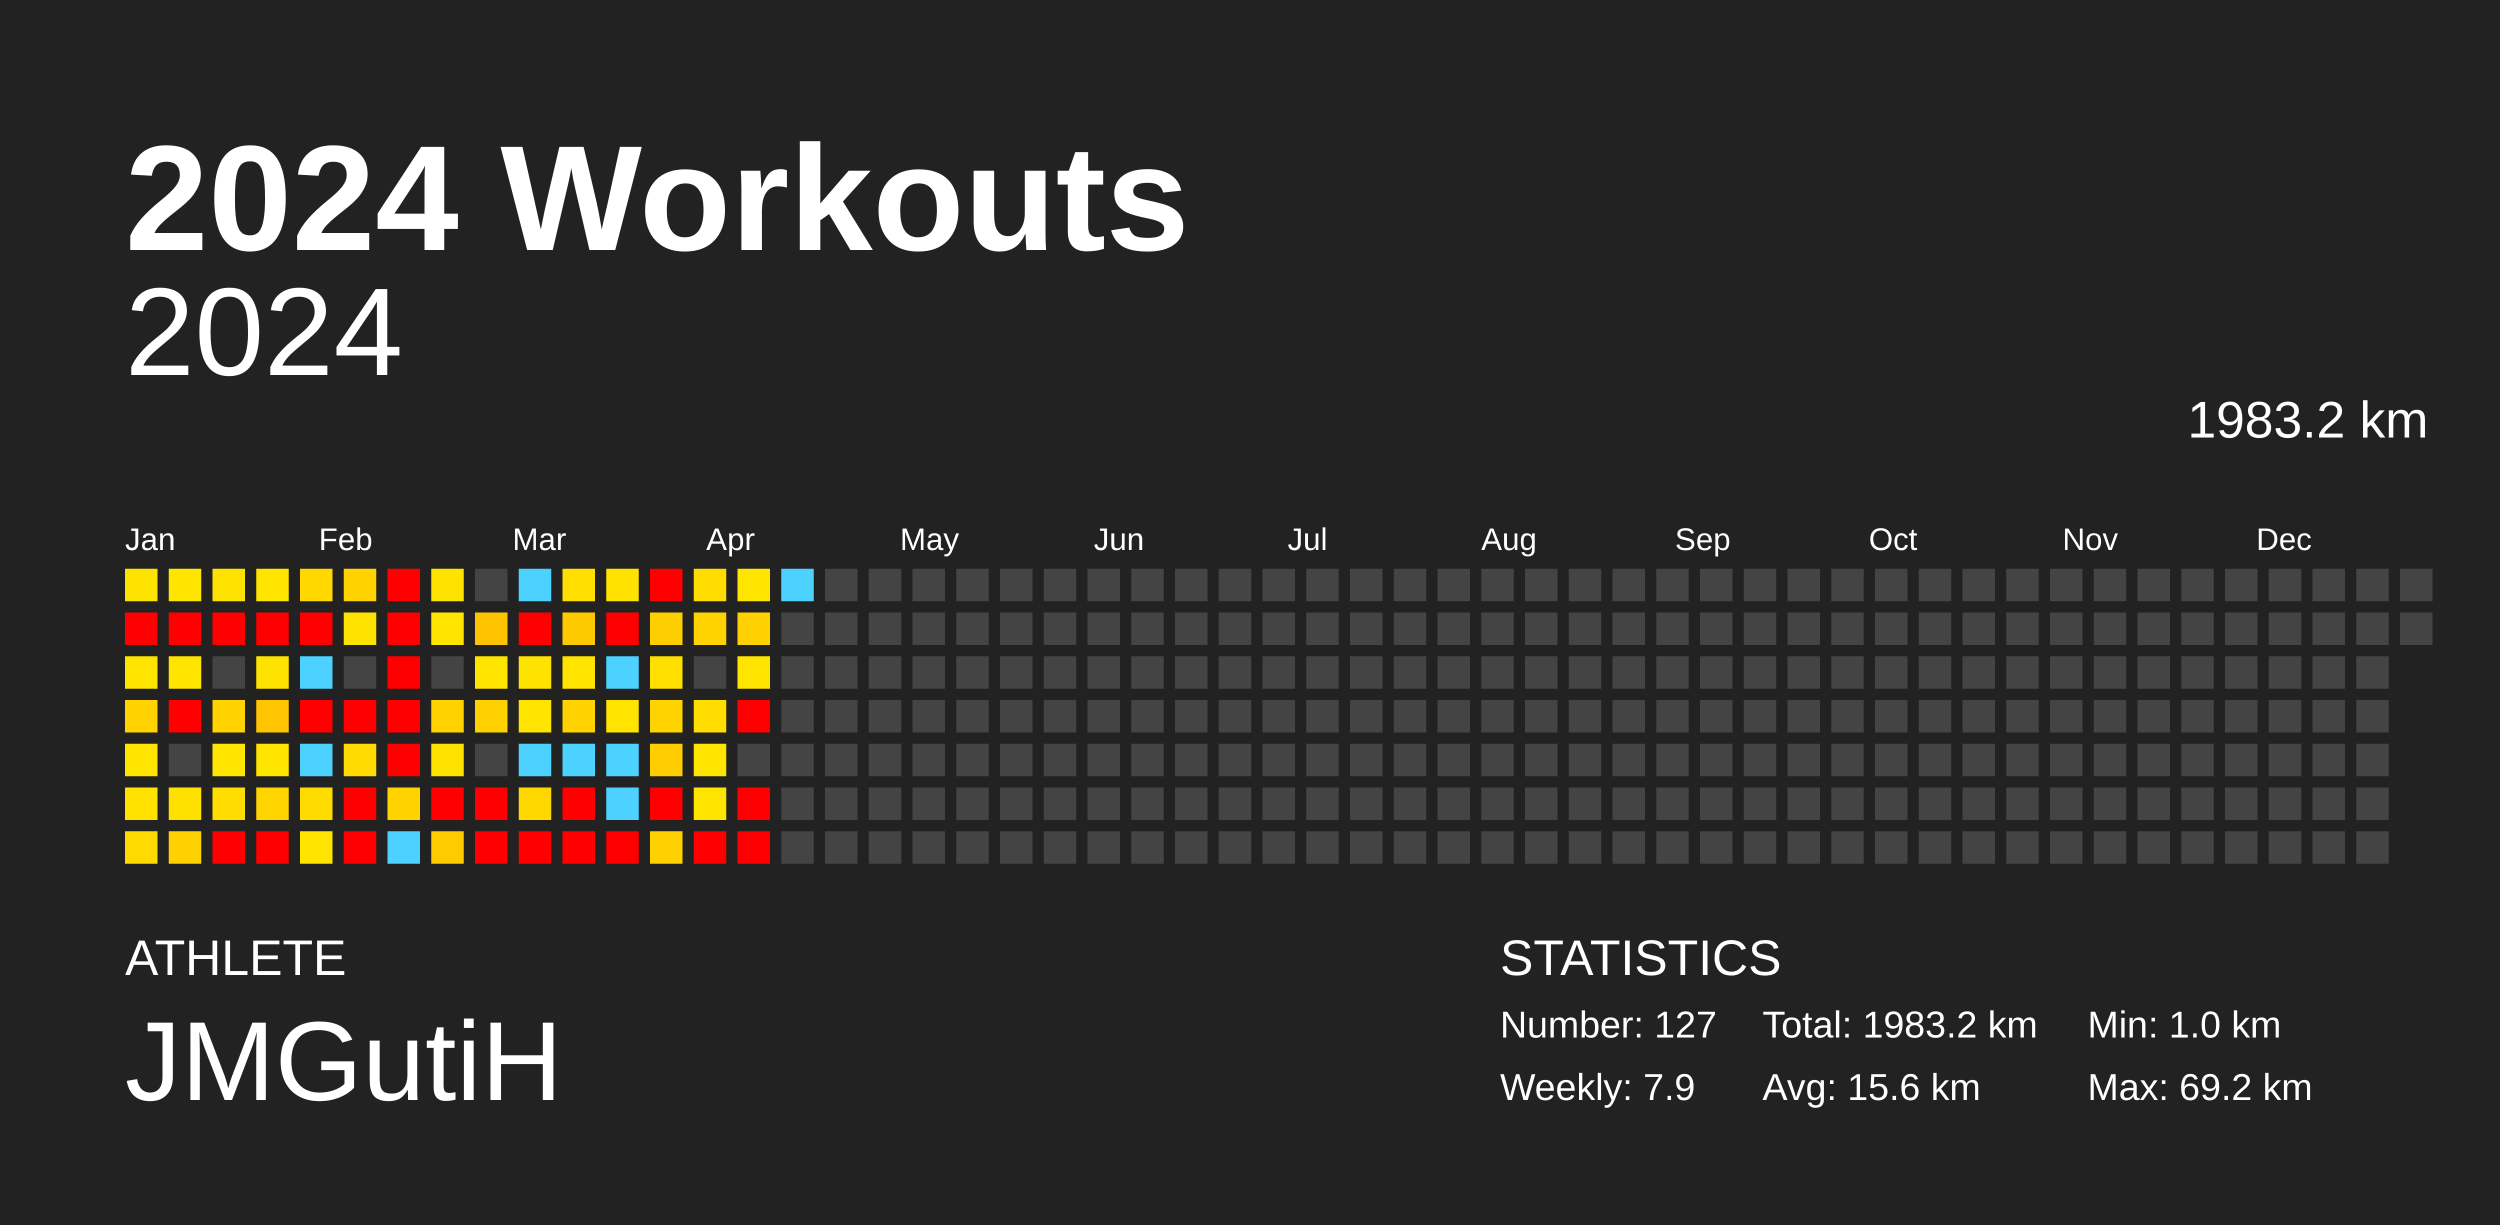
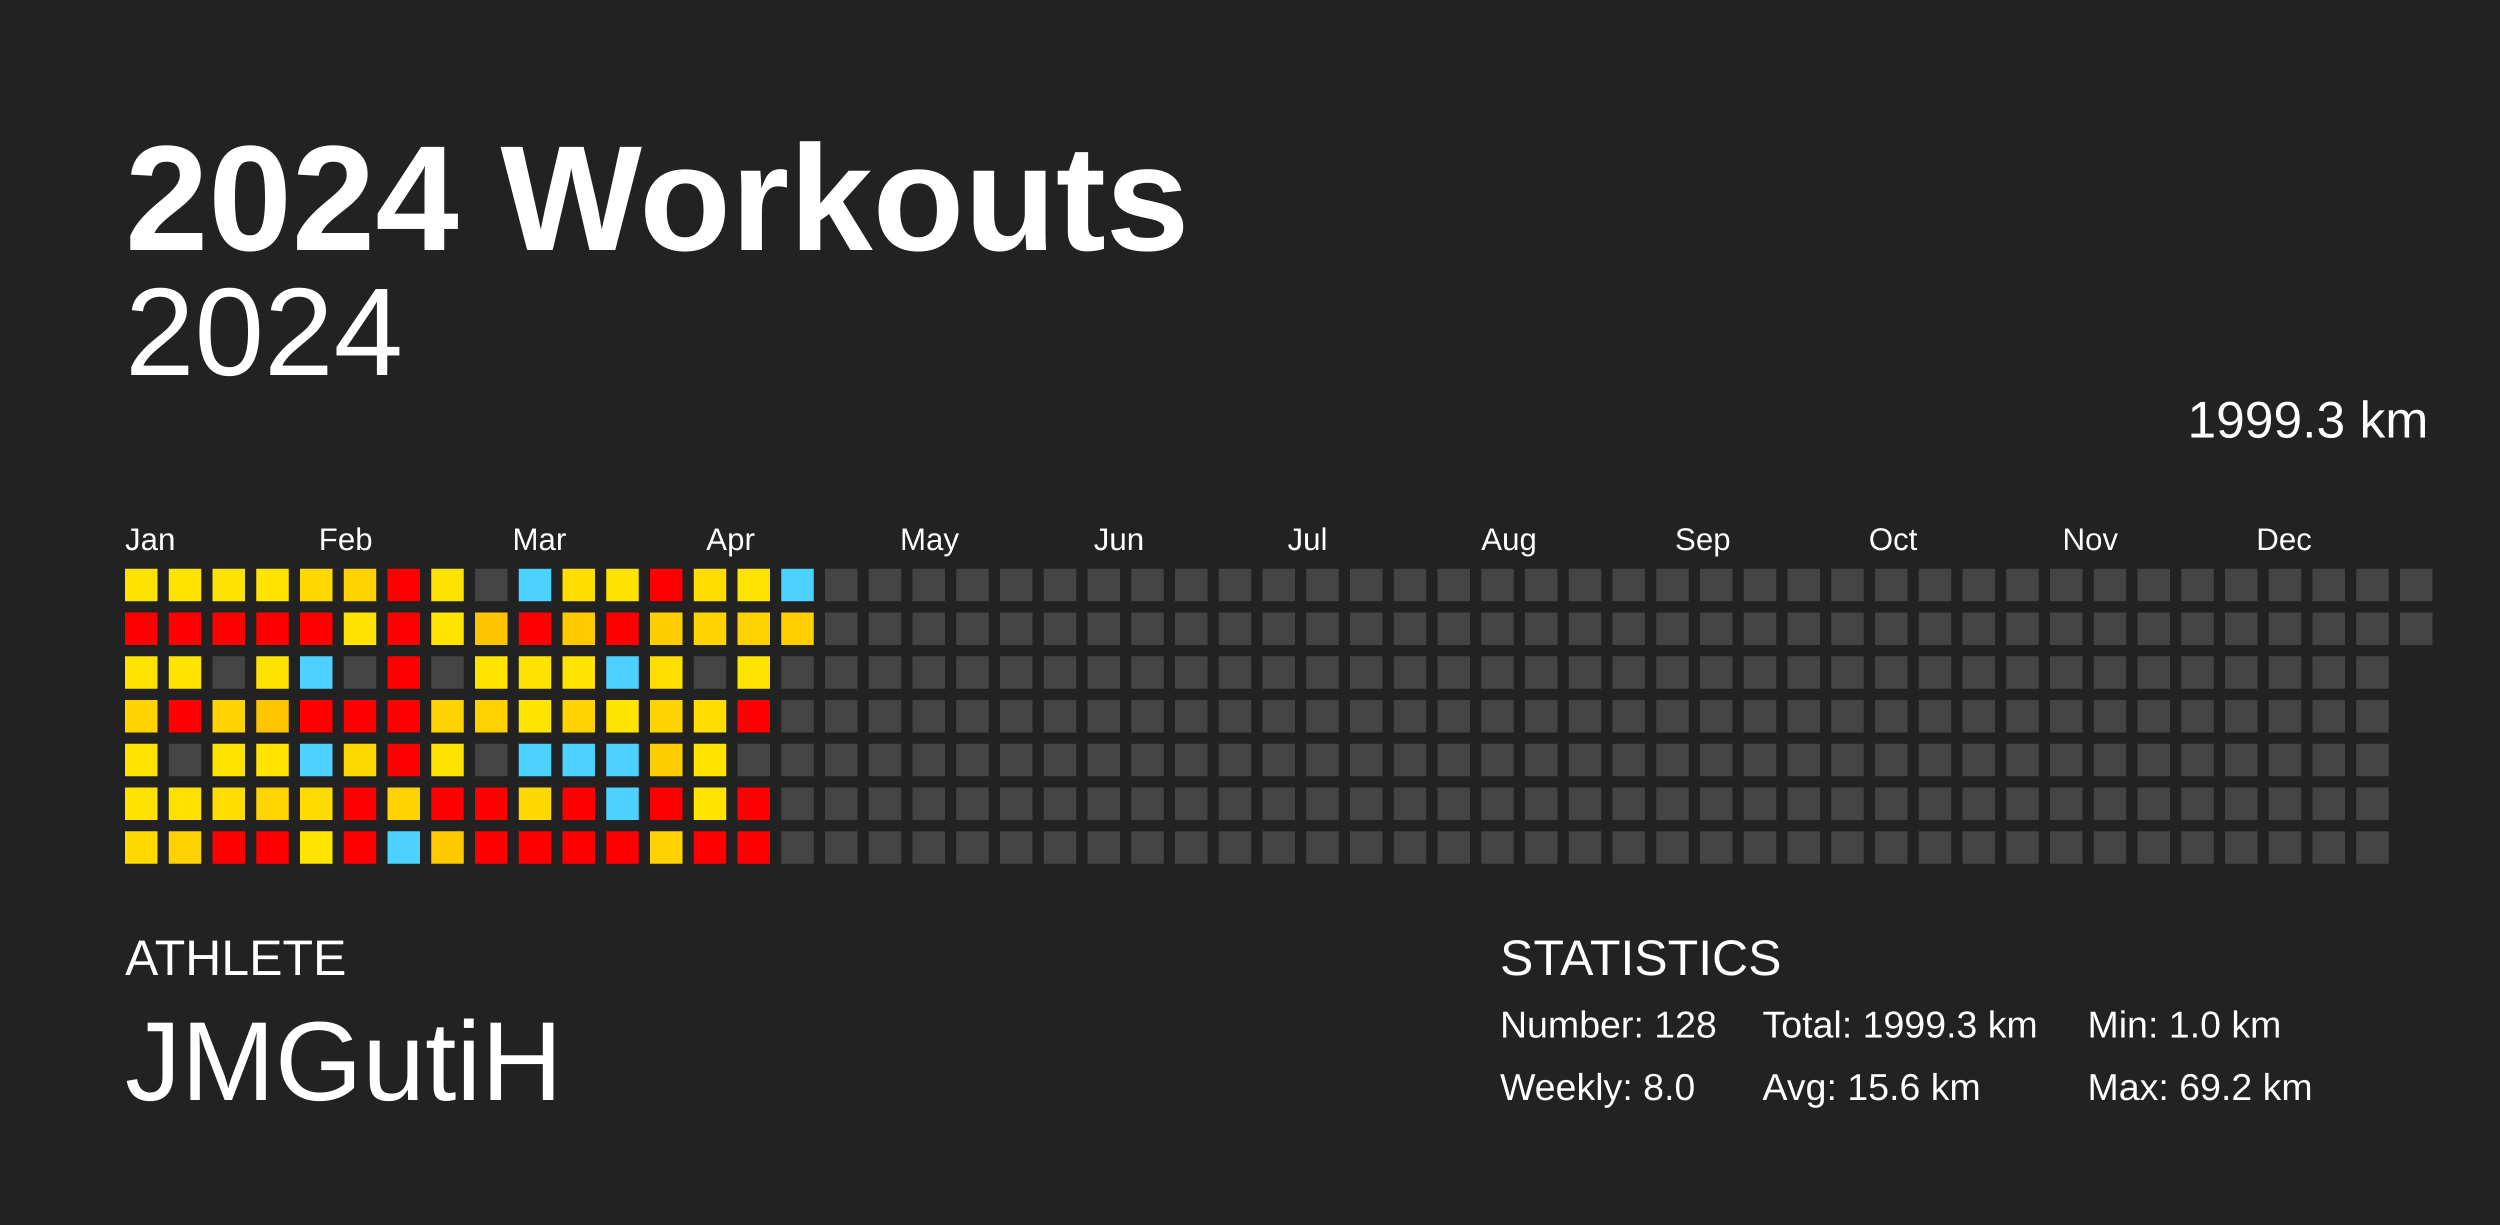
<svg xmlns="http://www.w3.org/2000/svg" baseProfile="full" height="98mm" version="1.1" viewBox="0,0,200,98" width="200mm">
  <defs />
  <rect fill="#222222" height="98" width="200" x="0" y="0" />
  <text fill="#FFFFFF" style="font-size:12px; font-family:Arial; font-weight:bold;" x="10" y="20">2024 Workouts</text>
  <text fill="#FFFFFF" style="font-size:4px; font-family:Arial" x="10" y="78">ATHLETE</text>
  <text fill="#FFFFFF" style="font-size:9px; font-family:Arial" x="10" y="88">JMGutiH</text>
  <text fill="#FFFFFF" style="font-size:4px; font-family:Arial" x="120" y="78">STATISTICS</text>
-   <text fill="#FFFFFF" style="font-size:3px; font-family:Arial" x="120" y="83">Number: 127</text>
-   <text fill="#FFFFFF" style="font-size:3px; font-family:Arial" x="120" y="88">Weekly: 7.9</text>
-   <text fill="#FFFFFF" style="font-size:3px; font-family:Arial" x="141" y="83">Total: 1983.2 km</text>
+   <text fill="#FFFFFF" style="font-size:3px; font-family:Arial" x="120" y="83">Number: 128</text>
+   <text fill="#FFFFFF" style="font-size:3px; font-family:Arial" x="120" y="88">Weekly: 8.0</text>
+   <text fill="#FFFFFF" style="font-size:3px; font-family:Arial" x="141" y="83">Total: 1999.3 km</text>
  <text fill="#FFFFFF" style="font-size:3px; font-family:Arial" x="141" y="88">Avg: 15.6 km</text>
  <text fill="#FFFFFF" style="font-size:3px; font-family:Arial" x="167" y="83">Min: 1.0 km</text>
  <text fill="#FFFFFF" style="font-size:3px; font-family:Arial" x="167" y="88">Max: 69.2 km</text>
  <text alignment-baseline="hanging" fill="#FFFFFF" style="font-size:10.0px; font-family:Arial;" x="10" y="30">2024</text>
-   <text alignment-baseline="hanging" fill="#FFFFFF" style="font-size:4.125px; font-family:Arial;" x="175" y="35">1983.2 km</text>
+   <text alignment-baseline="hanging" fill="#FFFFFF" style="font-size:4.125px; font-family:Arial;" x="175" y="35">1999.3 km</text>
  <text fill="#FFFFFF" style="font-size:2.5px; font-family:Arial" x="10.0" y="44">Jan</text>
  <text fill="#FFFFFF" style="font-size:2.5px; font-family:Arial" x="25.5" y="44">Feb</text>
  <text fill="#FFFFFF" style="font-size:2.5px; font-family:Arial" x="41.0" y="44">Mar</text>
  <text fill="#FFFFFF" style="font-size:2.5px; font-family:Arial" x="56.5" y="44">Apr</text>
  <text fill="#FFFFFF" style="font-size:2.5px; font-family:Arial" x="72.0" y="44">May</text>
  <text fill="#FFFFFF" style="font-size:2.5px; font-family:Arial" x="87.5" y="44">Jun</text>
  <text fill="#FFFFFF" style="font-size:2.5px; font-family:Arial" x="103.0" y="44">Jul</text>
  <text fill="#FFFFFF" style="font-size:2.5px; font-family:Arial" x="118.5" y="44">Aug</text>
  <text fill="#FFFFFF" style="font-size:2.5px; font-family:Arial" x="134.0" y="44">Sep</text>
  <text fill="#FFFFFF" style="font-size:2.5px; font-family:Arial" x="149.5" y="44">Oct</text>
  <text fill="#FFFFFF" style="font-size:2.5px; font-family:Arial" x="165.0" y="44">Nov</text>
  <text fill="#FFFFFF" style="font-size:2.5px; font-family:Arial" x="180.5" y="44">Dec</text>
  <rect fill="#ffe300" height="2.6" width="2.6" x="10.0" y="45.5" />
  <rect fill="red" height="2.6" width="2.6" x="10.0" y="49.0" />
  <rect fill="#ffe400" height="2.6" width="2.6" x="10.0" y="52.5" />
  <rect fill="#ffd200" height="2.6" width="2.6" x="10.0" y="56.0" />
  <rect fill="#ffe400" height="2.6" width="2.6" x="10.0" y="59.5" />
  <rect fill="#ffe200" height="2.6" width="2.6" x="10.0" y="63.0" />
  <rect fill="#ffda00" height="2.6" width="2.6" x="10.0" y="66.5" />
  <rect fill="#ffe400" height="2.6" width="2.6" x="13.5" y="45.5" />
  <rect fill="red" height="2.6" width="2.6" x="13.5" y="49.0" />
  <rect fill="#ffe400" height="2.6" width="2.6" x="13.5" y="52.5" />
  <rect fill="red" height="2.6" width="2.6" x="13.5" y="56.0" />
  <rect fill="#444444" height="2.6" width="2.6" x="13.5" y="59.5" />
  <rect fill="#ffe100" height="2.6" width="2.6" x="13.5" y="63.0" />
  <rect fill="#ffd100" height="2.6" width="2.6" x="13.5" y="66.5" />
  <rect fill="#ffe300" height="2.6" width="2.6" x="17.0" y="45.5" />
  <rect fill="red" height="2.6" width="2.6" x="17.0" y="49.0" />
  <rect fill="#444444" height="2.6" width="2.6" x="17.0" y="52.5" />
  <rect fill="#ffd200" height="2.6" width="2.6" x="17.0" y="56.0" />
  <rect fill="#ffe400" height="2.6" width="2.6" x="17.0" y="59.5" />
  <rect fill="#ffdd00" height="2.6" width="2.6" x="17.0" y="63.0" />
  <rect fill="red" height="2.6" width="2.6" x="17.0" y="66.5" />
  <rect fill="#ffe400" height="2.6" width="2.6" x="20.5" y="45.5" />
  <rect fill="red" height="2.6" width="2.6" x="20.5" y="49.0" />
  <rect fill="#ffe300" height="2.6" width="2.6" x="20.5" y="52.5" />
  <rect fill="#ffc500" height="2.6" width="2.6" x="20.5" y="56.0" />
  <rect fill="#ffe400" height="2.6" width="2.6" x="20.5" y="59.5" />
  <rect fill="#ffd400" height="2.6" width="2.6" x="20.5" y="63.0" />
  <rect fill="red" height="2.6" width="2.6" x="20.5" y="66.5" />
  <rect fill="#ffd800" height="2.6" width="2.6" x="24.0" y="45.5" />
  <rect fill="red" height="2.6" width="2.6" x="24.0" y="49.0" />
  <rect fill="#4dd2ff" height="2.6" width="2.6" x="24.0" y="52.5" />
  <rect fill="red" height="2.6" width="2.6" x="24.0" y="56.0" />
  <rect fill="#4dd2ff" height="2.6" width="2.6" x="24.0" y="59.5" />
  <rect fill="#ffdc00" height="2.6" width="2.6" x="24.0" y="63.0" />
  <rect fill="#ffe400" height="2.6" width="2.6" x="24.0" y="66.5" />
  <rect fill="#ffd200" height="2.6" width="2.6" x="27.5" y="45.5" />
  <rect fill="#ffe300" height="2.6" width="2.6" x="27.5" y="49.0" />
  <rect fill="#444444" height="2.6" width="2.6" x="27.5" y="52.5" />
  <rect fill="red" height="2.6" width="2.6" x="27.5" y="56.0" />
  <rect fill="#ffda00" height="2.6" width="2.6" x="27.5" y="59.5" />
  <rect fill="red" height="2.6" width="2.6" x="27.5" y="63.0" />
  <rect fill="red" height="2.6" width="2.6" x="27.5" y="66.5" />
  <rect fill="red" height="2.6" width="2.6" x="31.0" y="45.5" />
  <rect fill="red" height="2.6" width="2.6" x="31.0" y="49.0" />
  <rect fill="red" height="2.6" width="2.6" x="31.0" y="52.5" />
  <rect fill="red" height="2.6" width="2.6" x="31.0" y="56.0" />
  <rect fill="red" height="2.6" width="2.6" x="31.0" y="59.5" />
  <rect fill="#ffd200" height="2.6" width="2.6" x="31.0" y="63.0" />
  <rect fill="#4dd2ff" height="2.6" width="2.6" x="31.0" y="66.5" />
  <rect fill="#ffe300" height="2.6" width="2.6" x="34.5" y="45.5" />
  <rect fill="#ffe400" height="2.6" width="2.6" x="34.5" y="49.0" />
  <rect fill="#444444" height="2.6" width="2.6" x="34.5" y="52.5" />
  <rect fill="#ffd200" height="2.6" width="2.6" x="34.5" y="56.0" />
  <rect fill="#ffe300" height="2.6" width="2.6" x="34.5" y="59.5" />
  <rect fill="red" height="2.6" width="2.6" x="34.5" y="63.0" />
  <rect fill="#ffca00" height="2.6" width="2.6" x="34.5" y="66.5" />
  <rect fill="#444444" height="2.6" width="2.6" x="38.0" y="45.5" />
  <rect fill="#ffc400" height="2.6" width="2.6" x="38.0" y="49.0" />
  <rect fill="#ffe400" height="2.6" width="2.6" x="38.0" y="52.5" />
  <rect fill="#ffd100" height="2.6" width="2.6" x="38.0" y="56.0" />
  <rect fill="#444444" height="2.6" width="2.6" x="38.0" y="59.5" />
  <rect fill="red" height="2.6" width="2.6" x="38.0" y="63.0" />
  <rect fill="red" height="2.6" width="2.6" x="38.0" y="66.5" />
  <rect fill="#4dd2ff" height="2.6" width="2.6" x="41.5" y="45.5" />
  <rect fill="red" height="2.6" width="2.6" x="41.5" y="49.0" />
  <rect fill="#ffe300" height="2.6" width="2.6" x="41.5" y="52.5" />
  <rect fill="#ffe400" height="2.6" width="2.6" x="41.5" y="56.0" />
  <rect fill="#4dd2ff" height="2.6" width="2.6" x="41.5" y="59.5" />
  <rect fill="#ffd800" height="2.6" width="2.6" x="41.5" y="63.0" />
  <rect fill="red" height="2.6" width="2.6" x="41.5" y="66.5" />
  <rect fill="#ffde00" height="2.6" width="2.6" x="45.0" y="45.5" />
  <rect fill="#ffc900" height="2.6" width="2.6" x="45.0" y="49.0" />
  <rect fill="#ffe400" height="2.6" width="2.6" x="45.0" y="52.5" />
  <rect fill="#ffd200" height="2.6" width="2.6" x="45.0" y="56.0" />
  <rect fill="#4dd2ff" height="2.6" width="2.6" x="45.0" y="59.5" />
  <rect fill="red" height="2.6" width="2.6" x="45.0" y="63.0" />
  <rect fill="red" height="2.6" width="2.6" x="45.0" y="66.5" />
  <rect fill="#ffe200" height="2.6" width="2.6" x="48.5" y="45.5" />
  <rect fill="red" height="2.6" width="2.6" x="48.5" y="49.0" />
  <rect fill="#4dd2ff" height="2.6" width="2.6" x="48.5" y="52.5" />
  <rect fill="#ffe400" height="2.6" width="2.6" x="48.5" y="56.0" />
  <rect fill="#4dd2ff" height="2.6" width="2.6" x="48.5" y="59.5" />
  <rect fill="#4dd2ff" height="2.6" width="2.6" x="48.5" y="63.0" />
  <rect fill="red" height="2.6" width="2.6" x="48.5" y="66.5" />
  <rect fill="red" height="2.6" width="2.6" x="52.0" y="45.5" />
  <rect fill="#ffce00" height="2.6" width="2.6" x="52.0" y="49.0" />
  <rect fill="#ffdf00" height="2.6" width="2.6" x="52.0" y="52.5" />
  <rect fill="#ffd300" height="2.6" width="2.6" x="52.0" y="56.0" />
  <rect fill="#ffcd00" height="2.6" width="2.6" x="52.0" y="59.5" />
  <rect fill="red" height="2.6" width="2.6" x="52.0" y="63.0" />
  <rect fill="#ffd100" height="2.6" width="2.6" x="52.0" y="66.5" />
  <rect fill="#ffdd00" height="2.6" width="2.6" x="55.5" y="45.5" />
  <rect fill="#ffd300" height="2.6" width="2.6" x="55.5" y="49.0" />
  <rect fill="#444444" height="2.6" width="2.6" x="55.5" y="52.5" />
  <rect fill="#ffdd00" height="2.6" width="2.6" x="55.5" y="56.0" />
  <rect fill="#ffe400" height="2.6" width="2.6" x="55.5" y="59.5" />
  <rect fill="#ffe400" height="2.6" width="2.6" x="55.5" y="63.0" />
  <rect fill="red" height="2.6" width="2.6" x="55.5" y="66.5" />
  <rect fill="#ffe400" height="2.6" width="2.6" x="59.0" y="45.5" />
  <rect fill="#ffd100" height="2.6" width="2.6" x="59.0" y="49.0" />
  <rect fill="#ffe400" height="2.6" width="2.6" x="59.0" y="52.5" />
  <rect fill="red" height="2.6" width="2.6" x="59.0" y="56.0" />
  <rect fill="#444444" height="2.6" width="2.6" x="59.0" y="59.5" />
  <rect fill="red" height="2.6" width="2.6" x="59.0" y="63.0" />
  <rect fill="red" height="2.6" width="2.6" x="59.0" y="66.5" />
  <rect fill="#4dd2ff" height="2.6" width="2.6" x="62.5" y="45.5" />
-   <rect fill="#444444" height="2.6" width="2.6" x="62.5" y="49.0" />
+   <rect fill="#ffcf00" height="2.6" width="2.6" x="62.5" y="49.0" />
  <rect fill="#444444" height="2.6" width="2.6" x="62.5" y="52.5" />
  <rect fill="#444444" height="2.6" width="2.6" x="62.5" y="56.0" />
  <rect fill="#444444" height="2.6" width="2.6" x="62.5" y="59.5" />
  <rect fill="#444444" height="2.6" width="2.6" x="62.5" y="63.0" />
  <rect fill="#444444" height="2.6" width="2.6" x="62.5" y="66.5" />
  <rect fill="#444444" height="2.6" width="2.6" x="66.0" y="45.5" />
  <rect fill="#444444" height="2.6" width="2.6" x="66.0" y="49.0" />
  <rect fill="#444444" height="2.6" width="2.6" x="66.0" y="52.5" />
  <rect fill="#444444" height="2.6" width="2.6" x="66.0" y="56.0" />
  <rect fill="#444444" height="2.6" width="2.6" x="66.0" y="59.5" />
  <rect fill="#444444" height="2.6" width="2.6" x="66.0" y="63.0" />
  <rect fill="#444444" height="2.6" width="2.6" x="66.0" y="66.5" />
  <rect fill="#444444" height="2.6" width="2.6" x="69.5" y="45.5" />
  <rect fill="#444444" height="2.6" width="2.6" x="69.5" y="49.0" />
  <rect fill="#444444" height="2.6" width="2.6" x="69.5" y="52.5" />
  <rect fill="#444444" height="2.6" width="2.6" x="69.5" y="56.0" />
  <rect fill="#444444" height="2.6" width="2.6" x="69.5" y="59.5" />
  <rect fill="#444444" height="2.6" width="2.6" x="69.5" y="63.0" />
  <rect fill="#444444" height="2.6" width="2.6" x="69.5" y="66.5" />
  <rect fill="#444444" height="2.6" width="2.6" x="73.0" y="45.5" />
  <rect fill="#444444" height="2.6" width="2.6" x="73.0" y="49.0" />
  <rect fill="#444444" height="2.6" width="2.6" x="73.0" y="52.5" />
  <rect fill="#444444" height="2.6" width="2.6" x="73.0" y="56.0" />
  <rect fill="#444444" height="2.6" width="2.6" x="73.0" y="59.5" />
  <rect fill="#444444" height="2.6" width="2.6" x="73.0" y="63.0" />
  <rect fill="#444444" height="2.6" width="2.6" x="73.0" y="66.5" />
  <rect fill="#444444" height="2.6" width="2.6" x="76.5" y="45.5" />
  <rect fill="#444444" height="2.6" width="2.6" x="76.5" y="49.0" />
  <rect fill="#444444" height="2.6" width="2.6" x="76.5" y="52.5" />
  <rect fill="#444444" height="2.6" width="2.6" x="76.5" y="56.0" />
  <rect fill="#444444" height="2.6" width="2.6" x="76.5" y="59.5" />
  <rect fill="#444444" height="2.6" width="2.6" x="76.5" y="63.0" />
  <rect fill="#444444" height="2.6" width="2.6" x="76.5" y="66.5" />
  <rect fill="#444444" height="2.6" width="2.6" x="80.0" y="45.5" />
  <rect fill="#444444" height="2.6" width="2.6" x="80.0" y="49.0" />
  <rect fill="#444444" height="2.6" width="2.6" x="80.0" y="52.5" />
  <rect fill="#444444" height="2.6" width="2.6" x="80.0" y="56.0" />
  <rect fill="#444444" height="2.6" width="2.6" x="80.0" y="59.5" />
  <rect fill="#444444" height="2.6" width="2.6" x="80.0" y="63.0" />
  <rect fill="#444444" height="2.6" width="2.6" x="80.0" y="66.5" />
  <rect fill="#444444" height="2.6" width="2.6" x="83.5" y="45.5" />
  <rect fill="#444444" height="2.6" width="2.6" x="83.5" y="49.0" />
  <rect fill="#444444" height="2.6" width="2.6" x="83.5" y="52.5" />
  <rect fill="#444444" height="2.6" width="2.6" x="83.5" y="56.0" />
  <rect fill="#444444" height="2.6" width="2.6" x="83.5" y="59.5" />
  <rect fill="#444444" height="2.6" width="2.6" x="83.5" y="63.0" />
  <rect fill="#444444" height="2.6" width="2.6" x="83.5" y="66.5" />
  <rect fill="#444444" height="2.6" width="2.6" x="87.0" y="45.5" />
  <rect fill="#444444" height="2.6" width="2.6" x="87.0" y="49.0" />
  <rect fill="#444444" height="2.6" width="2.6" x="87.0" y="52.5" />
  <rect fill="#444444" height="2.6" width="2.6" x="87.0" y="56.0" />
  <rect fill="#444444" height="2.6" width="2.6" x="87.0" y="59.5" />
  <rect fill="#444444" height="2.6" width="2.6" x="87.0" y="63.0" />
  <rect fill="#444444" height="2.6" width="2.6" x="87.0" y="66.5" />
  <rect fill="#444444" height="2.6" width="2.6" x="90.5" y="45.5" />
  <rect fill="#444444" height="2.6" width="2.6" x="90.5" y="49.0" />
  <rect fill="#444444" height="2.6" width="2.6" x="90.5" y="52.5" />
  <rect fill="#444444" height="2.6" width="2.6" x="90.5" y="56.0" />
  <rect fill="#444444" height="2.6" width="2.6" x="90.5" y="59.5" />
  <rect fill="#444444" height="2.6" width="2.6" x="90.5" y="63.0" />
  <rect fill="#444444" height="2.6" width="2.6" x="90.5" y="66.5" />
  <rect fill="#444444" height="2.6" width="2.6" x="94.0" y="45.5" />
  <rect fill="#444444" height="2.6" width="2.6" x="94.0" y="49.0" />
  <rect fill="#444444" height="2.6" width="2.6" x="94.0" y="52.5" />
  <rect fill="#444444" height="2.6" width="2.6" x="94.0" y="56.0" />
  <rect fill="#444444" height="2.6" width="2.6" x="94.0" y="59.5" />
  <rect fill="#444444" height="2.6" width="2.6" x="94.0" y="63.0" />
  <rect fill="#444444" height="2.6" width="2.6" x="94.0" y="66.5" />
  <rect fill="#444444" height="2.6" width="2.6" x="97.5" y="45.5" />
  <rect fill="#444444" height="2.6" width="2.6" x="97.5" y="49.0" />
  <rect fill="#444444" height="2.6" width="2.6" x="97.5" y="52.5" />
  <rect fill="#444444" height="2.6" width="2.6" x="97.5" y="56.0" />
  <rect fill="#444444" height="2.6" width="2.6" x="97.5" y="59.5" />
  <rect fill="#444444" height="2.6" width="2.6" x="97.5" y="63.0" />
  <rect fill="#444444" height="2.6" width="2.6" x="97.5" y="66.5" />
  <rect fill="#444444" height="2.6" width="2.6" x="101.0" y="45.5" />
  <rect fill="#444444" height="2.6" width="2.6" x="101.0" y="49.0" />
  <rect fill="#444444" height="2.6" width="2.6" x="101.0" y="52.5" />
  <rect fill="#444444" height="2.6" width="2.6" x="101.0" y="56.0" />
  <rect fill="#444444" height="2.6" width="2.6" x="101.0" y="59.5" />
  <rect fill="#444444" height="2.6" width="2.6" x="101.0" y="63.0" />
  <rect fill="#444444" height="2.6" width="2.6" x="101.0" y="66.5" />
  <rect fill="#444444" height="2.6" width="2.6" x="104.5" y="45.5" />
  <rect fill="#444444" height="2.6" width="2.6" x="104.5" y="49.0" />
  <rect fill="#444444" height="2.6" width="2.6" x="104.5" y="52.5" />
  <rect fill="#444444" height="2.6" width="2.6" x="104.5" y="56.0" />
  <rect fill="#444444" height="2.6" width="2.6" x="104.5" y="59.5" />
  <rect fill="#444444" height="2.6" width="2.6" x="104.5" y="63.0" />
  <rect fill="#444444" height="2.6" width="2.6" x="104.5" y="66.5" />
  <rect fill="#444444" height="2.6" width="2.6" x="108.0" y="45.5" />
  <rect fill="#444444" height="2.6" width="2.6" x="108.0" y="49.0" />
  <rect fill="#444444" height="2.6" width="2.6" x="108.0" y="52.5" />
  <rect fill="#444444" height="2.6" width="2.6" x="108.0" y="56.0" />
  <rect fill="#444444" height="2.6" width="2.6" x="108.0" y="59.5" />
  <rect fill="#444444" height="2.6" width="2.6" x="108.0" y="63.0" />
  <rect fill="#444444" height="2.6" width="2.6" x="108.0" y="66.5" />
  <rect fill="#444444" height="2.6" width="2.6" x="111.5" y="45.5" />
  <rect fill="#444444" height="2.6" width="2.6" x="111.5" y="49.0" />
  <rect fill="#444444" height="2.6" width="2.6" x="111.5" y="52.5" />
  <rect fill="#444444" height="2.6" width="2.6" x="111.5" y="56.0" />
  <rect fill="#444444" height="2.6" width="2.6" x="111.5" y="59.5" />
  <rect fill="#444444" height="2.6" width="2.6" x="111.5" y="63.0" />
  <rect fill="#444444" height="2.6" width="2.6" x="111.5" y="66.5" />
  <rect fill="#444444" height="2.6" width="2.6" x="115.0" y="45.5" />
  <rect fill="#444444" height="2.6" width="2.6" x="115.0" y="49.0" />
  <rect fill="#444444" height="2.6" width="2.6" x="115.0" y="52.5" />
  <rect fill="#444444" height="2.6" width="2.6" x="115.0" y="56.0" />
  <rect fill="#444444" height="2.6" width="2.6" x="115.0" y="59.5" />
  <rect fill="#444444" height="2.6" width="2.6" x="115.0" y="63.0" />
  <rect fill="#444444" height="2.6" width="2.6" x="115.0" y="66.5" />
  <rect fill="#444444" height="2.6" width="2.6" x="118.5" y="45.5" />
  <rect fill="#444444" height="2.6" width="2.6" x="118.5" y="49.0" />
  <rect fill="#444444" height="2.6" width="2.6" x="118.5" y="52.5" />
  <rect fill="#444444" height="2.6" width="2.6" x="118.5" y="56.0" />
  <rect fill="#444444" height="2.6" width="2.6" x="118.5" y="59.5" />
  <rect fill="#444444" height="2.6" width="2.6" x="118.5" y="63.0" />
  <rect fill="#444444" height="2.6" width="2.6" x="118.5" y="66.5" />
  <rect fill="#444444" height="2.6" width="2.6" x="122.0" y="45.5" />
  <rect fill="#444444" height="2.6" width="2.6" x="122.0" y="49.0" />
  <rect fill="#444444" height="2.6" width="2.6" x="122.0" y="52.5" />
  <rect fill="#444444" height="2.6" width="2.6" x="122.0" y="56.0" />
  <rect fill="#444444" height="2.6" width="2.6" x="122.0" y="59.5" />
  <rect fill="#444444" height="2.6" width="2.6" x="122.0" y="63.0" />
  <rect fill="#444444" height="2.6" width="2.6" x="122.0" y="66.5" />
  <rect fill="#444444" height="2.6" width="2.6" x="125.5" y="45.5" />
  <rect fill="#444444" height="2.6" width="2.6" x="125.5" y="49.0" />
  <rect fill="#444444" height="2.6" width="2.6" x="125.5" y="52.5" />
  <rect fill="#444444" height="2.6" width="2.6" x="125.5" y="56.0" />
  <rect fill="#444444" height="2.6" width="2.6" x="125.5" y="59.5" />
  <rect fill="#444444" height="2.6" width="2.6" x="125.5" y="63.0" />
  <rect fill="#444444" height="2.6" width="2.6" x="125.5" y="66.5" />
  <rect fill="#444444" height="2.6" width="2.6" x="129.0" y="45.5" />
  <rect fill="#444444" height="2.6" width="2.6" x="129.0" y="49.0" />
  <rect fill="#444444" height="2.6" width="2.6" x="129.0" y="52.5" />
  <rect fill="#444444" height="2.6" width="2.6" x="129.0" y="56.0" />
  <rect fill="#444444" height="2.6" width="2.6" x="129.0" y="59.5" />
  <rect fill="#444444" height="2.6" width="2.6" x="129.0" y="63.0" />
  <rect fill="#444444" height="2.6" width="2.6" x="129.0" y="66.5" />
  <rect fill="#444444" height="2.6" width="2.6" x="132.5" y="45.5" />
  <rect fill="#444444" height="2.6" width="2.6" x="132.5" y="49.0" />
  <rect fill="#444444" height="2.6" width="2.6" x="132.5" y="52.5" />
  <rect fill="#444444" height="2.6" width="2.6" x="132.5" y="56.0" />
  <rect fill="#444444" height="2.6" width="2.6" x="132.5" y="59.5" />
  <rect fill="#444444" height="2.6" width="2.6" x="132.5" y="63.0" />
  <rect fill="#444444" height="2.6" width="2.6" x="132.5" y="66.5" />
  <rect fill="#444444" height="2.6" width="2.6" x="136.0" y="45.5" />
  <rect fill="#444444" height="2.6" width="2.6" x="136.0" y="49.0" />
  <rect fill="#444444" height="2.6" width="2.6" x="136.0" y="52.5" />
  <rect fill="#444444" height="2.6" width="2.6" x="136.0" y="56.0" />
  <rect fill="#444444" height="2.6" width="2.6" x="136.0" y="59.5" />
  <rect fill="#444444" height="2.6" width="2.6" x="136.0" y="63.0" />
  <rect fill="#444444" height="2.6" width="2.6" x="136.0" y="66.5" />
  <rect fill="#444444" height="2.6" width="2.6" x="139.5" y="45.5" />
  <rect fill="#444444" height="2.6" width="2.6" x="139.5" y="49.0" />
  <rect fill="#444444" height="2.6" width="2.6" x="139.5" y="52.5" />
  <rect fill="#444444" height="2.6" width="2.6" x="139.5" y="56.0" />
  <rect fill="#444444" height="2.6" width="2.6" x="139.5" y="59.5" />
  <rect fill="#444444" height="2.6" width="2.6" x="139.5" y="63.0" />
  <rect fill="#444444" height="2.6" width="2.6" x="139.5" y="66.5" />
  <rect fill="#444444" height="2.6" width="2.6" x="143.0" y="45.5" />
  <rect fill="#444444" height="2.6" width="2.6" x="143.0" y="49.0" />
  <rect fill="#444444" height="2.6" width="2.6" x="143.0" y="52.5" />
  <rect fill="#444444" height="2.6" width="2.6" x="143.0" y="56.0" />
  <rect fill="#444444" height="2.6" width="2.6" x="143.0" y="59.5" />
  <rect fill="#444444" height="2.6" width="2.6" x="143.0" y="63.0" />
  <rect fill="#444444" height="2.6" width="2.6" x="143.0" y="66.5" />
  <rect fill="#444444" height="2.6" width="2.6" x="146.5" y="45.5" />
  <rect fill="#444444" height="2.6" width="2.6" x="146.5" y="49.0" />
  <rect fill="#444444" height="2.6" width="2.6" x="146.5" y="52.5" />
  <rect fill="#444444" height="2.6" width="2.6" x="146.5" y="56.0" />
  <rect fill="#444444" height="2.6" width="2.6" x="146.5" y="59.5" />
  <rect fill="#444444" height="2.6" width="2.6" x="146.5" y="63.0" />
  <rect fill="#444444" height="2.6" width="2.6" x="146.5" y="66.5" />
  <rect fill="#444444" height="2.6" width="2.6" x="150.0" y="45.5" />
  <rect fill="#444444" height="2.6" width="2.6" x="150.0" y="49.0" />
  <rect fill="#444444" height="2.6" width="2.6" x="150.0" y="52.5" />
  <rect fill="#444444" height="2.6" width="2.6" x="150.0" y="56.0" />
  <rect fill="#444444" height="2.6" width="2.6" x="150.0" y="59.5" />
  <rect fill="#444444" height="2.6" width="2.6" x="150.0" y="63.0" />
  <rect fill="#444444" height="2.6" width="2.6" x="150.0" y="66.5" />
  <rect fill="#444444" height="2.6" width="2.6" x="153.5" y="45.5" />
  <rect fill="#444444" height="2.6" width="2.6" x="153.5" y="49.0" />
  <rect fill="#444444" height="2.6" width="2.6" x="153.5" y="52.5" />
  <rect fill="#444444" height="2.6" width="2.6" x="153.5" y="56.0" />
  <rect fill="#444444" height="2.6" width="2.6" x="153.5" y="59.5" />
  <rect fill="#444444" height="2.6" width="2.6" x="153.5" y="63.0" />
  <rect fill="#444444" height="2.6" width="2.6" x="153.5" y="66.5" />
  <rect fill="#444444" height="2.6" width="2.6" x="157.0" y="45.5" />
  <rect fill="#444444" height="2.6" width="2.6" x="157.0" y="49.0" />
  <rect fill="#444444" height="2.6" width="2.6" x="157.0" y="52.5" />
  <rect fill="#444444" height="2.6" width="2.6" x="157.0" y="56.0" />
  <rect fill="#444444" height="2.6" width="2.6" x="157.0" y="59.5" />
  <rect fill="#444444" height="2.6" width="2.6" x="157.0" y="63.0" />
  <rect fill="#444444" height="2.6" width="2.6" x="157.0" y="66.5" />
  <rect fill="#444444" height="2.6" width="2.6" x="160.5" y="45.5" />
  <rect fill="#444444" height="2.6" width="2.6" x="160.5" y="49.0" />
  <rect fill="#444444" height="2.6" width="2.6" x="160.5" y="52.5" />
  <rect fill="#444444" height="2.6" width="2.6" x="160.5" y="56.0" />
  <rect fill="#444444" height="2.6" width="2.6" x="160.5" y="59.5" />
  <rect fill="#444444" height="2.6" width="2.6" x="160.5" y="63.0" />
  <rect fill="#444444" height="2.6" width="2.6" x="160.5" y="66.5" />
  <rect fill="#444444" height="2.6" width="2.6" x="164.0" y="45.5" />
  <rect fill="#444444" height="2.6" width="2.6" x="164.0" y="49.0" />
  <rect fill="#444444" height="2.6" width="2.6" x="164.0" y="52.5" />
  <rect fill="#444444" height="2.6" width="2.6" x="164.0" y="56.0" />
  <rect fill="#444444" height="2.6" width="2.6" x="164.0" y="59.5" />
  <rect fill="#444444" height="2.6" width="2.6" x="164.0" y="63.0" />
  <rect fill="#444444" height="2.6" width="2.6" x="164.0" y="66.5" />
  <rect fill="#444444" height="2.6" width="2.6" x="167.5" y="45.5" />
  <rect fill="#444444" height="2.6" width="2.6" x="167.5" y="49.0" />
  <rect fill="#444444" height="2.6" width="2.6" x="167.5" y="52.5" />
  <rect fill="#444444" height="2.6" width="2.6" x="167.5" y="56.0" />
  <rect fill="#444444" height="2.6" width="2.6" x="167.5" y="59.5" />
  <rect fill="#444444" height="2.6" width="2.6" x="167.5" y="63.0" />
  <rect fill="#444444" height="2.6" width="2.6" x="167.5" y="66.5" />
  <rect fill="#444444" height="2.6" width="2.6" x="171.0" y="45.5" />
  <rect fill="#444444" height="2.6" width="2.6" x="171.0" y="49.0" />
  <rect fill="#444444" height="2.6" width="2.6" x="171.0" y="52.5" />
  <rect fill="#444444" height="2.6" width="2.6" x="171.0" y="56.0" />
  <rect fill="#444444" height="2.6" width="2.6" x="171.0" y="59.5" />
  <rect fill="#444444" height="2.6" width="2.6" x="171.0" y="63.0" />
  <rect fill="#444444" height="2.6" width="2.6" x="171.0" y="66.5" />
  <rect fill="#444444" height="2.6" width="2.6" x="174.5" y="45.5" />
  <rect fill="#444444" height="2.6" width="2.6" x="174.5" y="49.0" />
  <rect fill="#444444" height="2.6" width="2.6" x="174.5" y="52.5" />
  <rect fill="#444444" height="2.6" width="2.6" x="174.5" y="56.0" />
  <rect fill="#444444" height="2.6" width="2.6" x="174.5" y="59.5" />
  <rect fill="#444444" height="2.6" width="2.6" x="174.5" y="63.0" />
  <rect fill="#444444" height="2.6" width="2.6" x="174.5" y="66.5" />
  <rect fill="#444444" height="2.6" width="2.6" x="178.0" y="45.5" />
  <rect fill="#444444" height="2.6" width="2.6" x="178.0" y="49.0" />
  <rect fill="#444444" height="2.6" width="2.6" x="178.0" y="52.5" />
  <rect fill="#444444" height="2.6" width="2.6" x="178.0" y="56.0" />
  <rect fill="#444444" height="2.6" width="2.6" x="178.0" y="59.5" />
  <rect fill="#444444" height="2.6" width="2.6" x="178.0" y="63.0" />
  <rect fill="#444444" height="2.6" width="2.6" x="178.0" y="66.5" />
  <rect fill="#444444" height="2.6" width="2.6" x="181.5" y="45.5" />
  <rect fill="#444444" height="2.6" width="2.6" x="181.5" y="49.0" />
  <rect fill="#444444" height="2.6" width="2.6" x="181.5" y="52.5" />
  <rect fill="#444444" height="2.6" width="2.6" x="181.5" y="56.0" />
  <rect fill="#444444" height="2.6" width="2.6" x="181.5" y="59.5" />
  <rect fill="#444444" height="2.6" width="2.6" x="181.5" y="63.0" />
  <rect fill="#444444" height="2.6" width="2.6" x="181.5" y="66.5" />
  <rect fill="#444444" height="2.6" width="2.6" x="185.0" y="45.5" />
  <rect fill="#444444" height="2.6" width="2.6" x="185.0" y="49.0" />
  <rect fill="#444444" height="2.6" width="2.6" x="185.0" y="52.5" />
  <rect fill="#444444" height="2.6" width="2.6" x="185.0" y="56.0" />
  <rect fill="#444444" height="2.6" width="2.6" x="185.0" y="59.5" />
  <rect fill="#444444" height="2.6" width="2.6" x="185.0" y="63.0" />
  <rect fill="#444444" height="2.6" width="2.6" x="185.0" y="66.5" />
  <rect fill="#444444" height="2.6" width="2.6" x="188.5" y="45.5" />
  <rect fill="#444444" height="2.6" width="2.6" x="188.5" y="49.0" />
  <rect fill="#444444" height="2.6" width="2.6" x="188.5" y="52.5" />
  <rect fill="#444444" height="2.6" width="2.6" x="188.5" y="56.0" />
  <rect fill="#444444" height="2.6" width="2.6" x="188.5" y="59.5" />
  <rect fill="#444444" height="2.6" width="2.6" x="188.5" y="63.0" />
  <rect fill="#444444" height="2.6" width="2.6" x="188.5" y="66.5" />
  <rect fill="#444444" height="2.6" width="2.6" x="192.0" y="45.5" />
  <rect fill="#444444" height="2.6" width="2.6" x="192.0" y="49.0" />
</svg>
